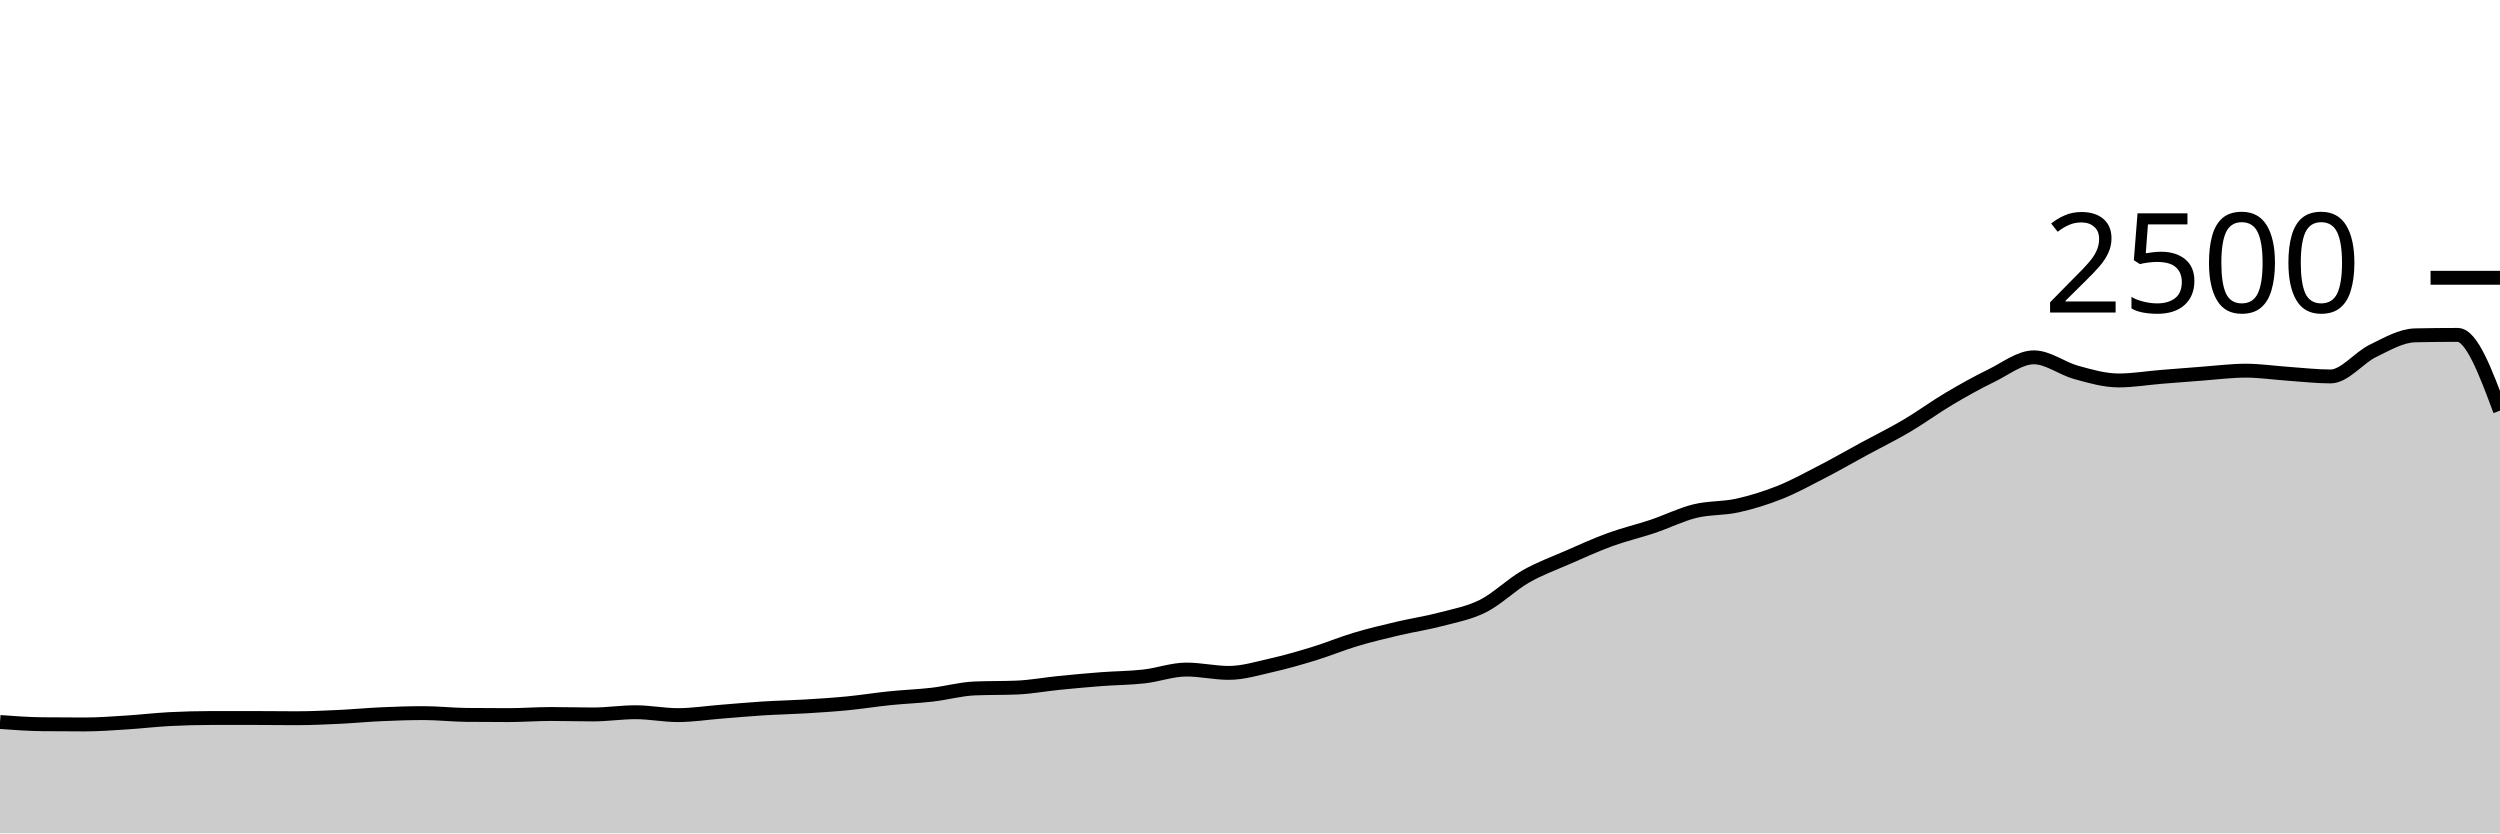
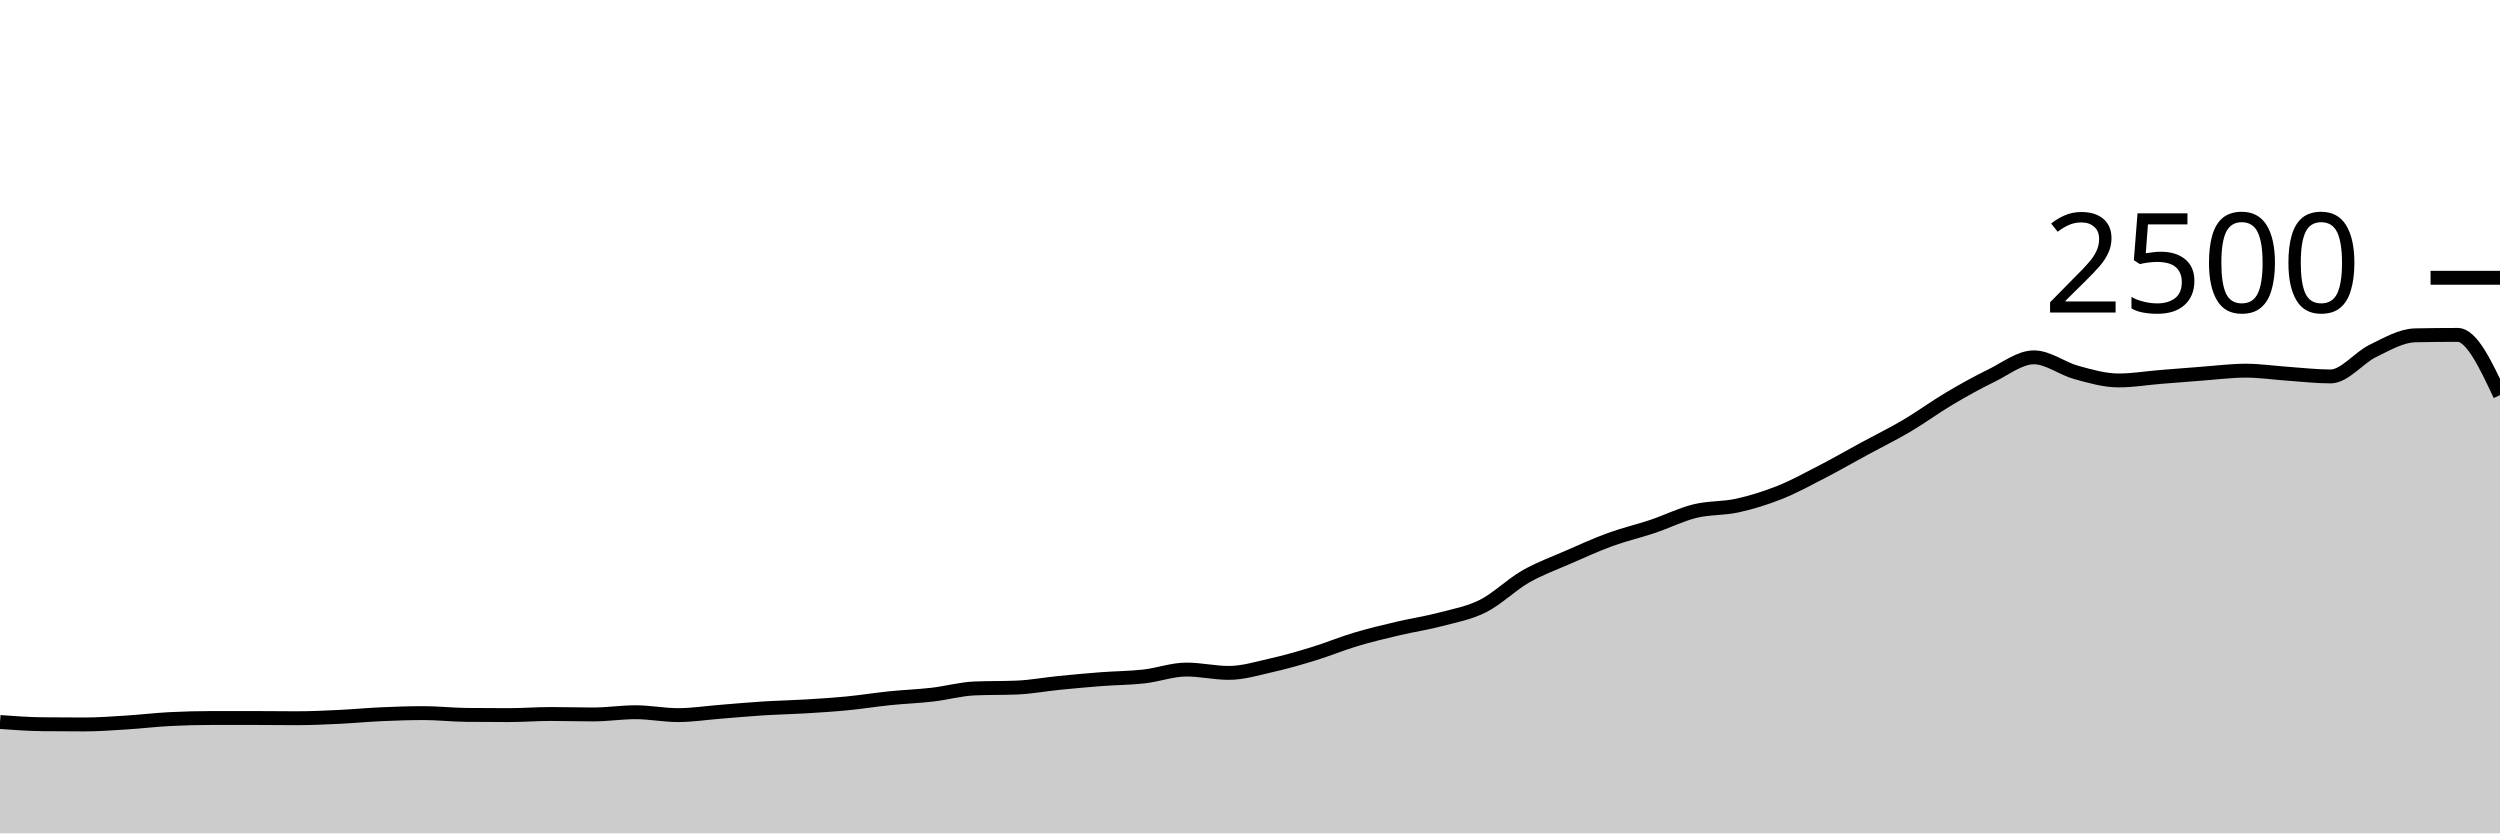
<svg xmlns="http://www.w3.org/2000/svg" viewBox="0 0 180 60">
  <g transform="translate(0,20)">
-     <path class="area" fill="rgba(0, 0, 0, 0.2)" d="M0,31.984C1.017,32.059,2.034,32.133,3.051,32.144C4.068,32.155,5.085,32.16,6.102,32.16C7.119,32.16,8.136,32.08,9.153,32.016C10.169,31.952,11.186,31.829,12.203,31.776C13.22,31.723,14.237,31.696,15.254,31.696C16.271,31.696,17.288,31.696,18.305,31.696C19.322,31.696,20.339,31.712,21.356,31.712C22.373,31.712,23.39,31.664,24.407,31.616C25.424,31.568,26.441,31.469,27.458,31.424C28.475,31.379,29.492,31.344,30.508,31.344C31.525,31.344,32.542,31.461,33.559,31.472C34.576,31.483,35.593,31.488,36.61,31.488C37.627,31.488,38.644,31.408,39.661,31.408C40.678,31.408,41.695,31.44,42.712,31.44C43.729,31.44,44.746,31.28,45.763,31.28C46.78,31.28,47.797,31.488,48.814,31.488C49.831,31.488,50.847,31.328,51.864,31.248C52.881,31.168,53.898,31.072,54.915,31.008C55.932,30.944,56.949,30.925,57.966,30.864C58.983,30.803,60,30.739,61.017,30.64C62.034,30.541,63.051,30.376,64.068,30.272C65.085,30.168,66.102,30.133,67.119,30.016C68.136,29.899,69.153,29.611,70.169,29.568C71.186,29.525,72.203,29.547,73.22,29.504C74.237,29.461,75.254,29.269,76.271,29.168C77.288,29.067,78.305,28.973,79.322,28.896C80.339,28.819,81.356,28.819,82.373,28.704C83.39,28.589,84.407,28.208,85.424,28.208C86.441,28.208,87.458,28.448,88.475,28.448C89.492,28.448,90.508,28.133,91.525,27.904C92.542,27.675,93.559,27.384,94.576,27.072C95.593,26.76,96.61,26.336,97.627,26.032C98.644,25.728,99.661,25.488,100.678,25.248C101.695,25.008,102.712,24.861,103.729,24.592C104.746,24.323,105.763,24.144,106.78,23.632C107.797,23.12,108.814,22.104,109.831,21.52C110.847,20.936,111.864,20.573,112.881,20.128C113.898,19.683,114.915,19.219,115.932,18.848C116.949,18.477,117.966,18.245,118.983,17.904C120,17.563,121.017,17.051,122.034,16.8C123.051,16.549,124.068,16.624,125.085,16.4C126.102,16.176,127.119,15.861,128.136,15.456C129.153,15.051,130.169,14.493,131.186,13.968C132.203,13.443,133.22,12.856,134.237,12.304C135.254,11.752,136.271,11.256,137.288,10.656C138.305,10.056,139.322,9.307,140.339,8.704C141.356,8.101,142.373,7.536,143.39,7.04C144.407,6.544,145.424,5.728,146.441,5.728C147.458,5.728,148.475,6.539,149.492,6.816C150.508,7.093,151.525,7.392,152.542,7.392C153.559,7.392,154.576,7.219,155.593,7.136C156.61,7.053,157.627,6.971,158.644,6.896C159.661,6.821,160.678,6.688,161.695,6.688C162.712,6.688,163.729,6.843,164.746,6.912C165.763,6.981,166.78,7.104,167.797,7.104C168.814,7.104,169.831,5.757,170.847,5.264C171.864,4.771,172.881,4.165,173.898,4.144C174.915,4.123,175.932,4.112,176.949,4.112C177.966,4.112,178.983,6.84,180,9.568L180,40C178.983,40,177.966,40,176.949,40C175.932,40,174.915,40,173.898,40C172.881,40,171.864,40,170.847,40C169.831,40,168.814,40,167.797,40C166.78,40,165.763,40,164.746,40C163.729,40,162.712,40,161.695,40C160.678,40,159.661,40,158.644,40C157.627,40,156.61,40,155.593,40C154.576,40,153.559,40,152.542,40C151.525,40,150.508,40,149.492,40C148.475,40,147.458,40,146.441,40C145.424,40,144.407,40,143.39,40C142.373,40,141.356,40,140.339,40C139.322,40,138.305,40,137.288,40C136.271,40,135.254,40,134.237,40C133.22,40,132.203,40,131.186,40C130.169,40,129.153,40,128.136,40C127.119,40,126.102,40,125.085,40C124.068,40,123.051,40,122.034,40C121.017,40,120,40,118.983,40C117.966,40,116.949,40,115.932,40C114.915,40,113.898,40,112.881,40C111.864,40,110.847,40,109.831,40C108.814,40,107.797,40,106.78,40C105.763,40,104.746,40,103.729,40C102.712,40,101.695,40,100.678,40C99.661,40,98.644,40,97.627,40C96.61,40,95.593,40,94.576,40C93.559,40,92.542,40,91.525,40C90.508,40,89.492,40,88.475,40C87.458,40,86.441,40,85.424,40C84.407,40,83.39,40,82.373,40C81.356,40,80.339,40,79.322,40C78.305,40,77.288,40,76.271,40C75.254,40,74.237,40,73.22,40C72.203,40,71.186,40,70.169,40C69.153,40,68.136,40,67.119,40C66.102,40,65.085,40,64.068,40C63.051,40,62.034,40,61.017,40C60,40,58.983,40,57.966,40C56.949,40,55.932,40,54.915,40C53.898,40,52.881,40,51.864,40C50.847,40,49.831,40,48.814,40C47.797,40,46.78,40,45.763,40C44.746,40,43.729,40,42.712,40C41.695,40,40.678,40,39.661,40C38.644,40,37.627,40,36.61,40C35.593,40,34.576,40,33.559,40C32.542,40,31.525,40,30.508,40C29.492,40,28.475,40,27.458,40C26.441,40,25.424,40,24.407,40C23.39,40,22.373,40,21.356,40C20.339,40,19.322,40,18.305,40C17.288,40,16.271,40,15.254,40C14.237,40,13.22,40,12.203,40C11.186,40,10.169,40,9.153,40C8.136,40,7.119,40,6.102,40C5.085,40,4.068,40,3.051,40C2.034,40,1.017,40,0,40Z" />
-     <path class="line" stroke="black" fill="none" d="M0,31.984C1.017,32.059,2.034,32.133,3.051,32.144C4.068,32.155,5.085,32.16,6.102,32.16C7.119,32.16,8.136,32.08,9.153,32.016C10.169,31.952,11.186,31.829,12.203,31.776C13.22,31.723,14.237,31.696,15.254,31.696C16.271,31.696,17.288,31.696,18.305,31.696C19.322,31.696,20.339,31.712,21.356,31.712C22.373,31.712,23.39,31.664,24.407,31.616C25.424,31.568,26.441,31.469,27.458,31.424C28.475,31.379,29.492,31.344,30.508,31.344C31.525,31.344,32.542,31.461,33.559,31.472C34.576,31.483,35.593,31.488,36.61,31.488C37.627,31.488,38.644,31.408,39.661,31.408C40.678,31.408,41.695,31.44,42.712,31.44C43.729,31.44,44.746,31.28,45.763,31.28C46.78,31.28,47.797,31.488,48.814,31.488C49.831,31.488,50.847,31.328,51.864,31.248C52.881,31.168,53.898,31.072,54.915,31.008C55.932,30.944,56.949,30.925,57.966,30.864C58.983,30.803,60,30.739,61.017,30.64C62.034,30.541,63.051,30.376,64.068,30.272C65.085,30.168,66.102,30.133,67.119,30.016C68.136,29.899,69.153,29.611,70.169,29.568C71.186,29.525,72.203,29.547,73.22,29.504C74.237,29.461,75.254,29.269,76.271,29.168C77.288,29.067,78.305,28.973,79.322,28.896C80.339,28.819,81.356,28.819,82.373,28.704C83.39,28.589,84.407,28.208,85.424,28.208C86.441,28.208,87.458,28.448,88.475,28.448C89.492,28.448,90.508,28.133,91.525,27.904C92.542,27.675,93.559,27.384,94.576,27.072C95.593,26.76,96.61,26.336,97.627,26.032C98.644,25.728,99.661,25.488,100.678,25.248C101.695,25.008,102.712,24.861,103.729,24.592C104.746,24.323,105.763,24.144,106.78,23.632C107.797,23.12,108.814,22.104,109.831,21.52C110.847,20.936,111.864,20.573,112.881,20.128C113.898,19.683,114.915,19.219,115.932,18.848C116.949,18.477,117.966,18.245,118.983,17.904C120,17.563,121.017,17.051,122.034,16.8C123.051,16.549,124.068,16.624,125.085,16.4C126.102,16.176,127.119,15.861,128.136,15.456C129.153,15.051,130.169,14.493,131.186,13.968C132.203,13.443,133.22,12.856,134.237,12.304C135.254,11.752,136.271,11.256,137.288,10.656C138.305,10.056,139.322,9.307,140.339,8.704C141.356,8.101,142.373,7.536,143.39,7.04C144.407,6.544,145.424,5.728,146.441,5.728C147.458,5.728,148.475,6.539,149.492,6.816C150.508,7.093,151.525,7.392,152.542,7.392C153.559,7.392,154.576,7.219,155.593,7.136C156.61,7.053,157.627,6.971,158.644,6.896C159.661,6.821,160.678,6.688,161.695,6.688C162.712,6.688,163.729,6.843,164.746,6.912C165.763,6.981,166.78,7.104,167.797,7.104C168.814,7.104,169.831,5.757,170.847,5.264C171.864,4.771,172.881,4.165,173.898,4.144C174.915,4.123,175.932,4.112,176.949,4.112C177.966,4.112,178.983,6.84,180,9.568" />
+     <path class="area" fill="rgba(0, 0, 0, 0.2)" d="M0,31.984C1.017,32.059,2.034,32.133,3.051,32.144C4.068,32.155,5.085,32.16,6.102,32.16C7.119,32.16,8.136,32.08,9.153,32.016C10.169,31.952,11.186,31.829,12.203,31.776C13.22,31.723,14.237,31.696,15.254,31.696C16.271,31.696,17.288,31.696,18.305,31.696C19.322,31.696,20.339,31.712,21.356,31.712C22.373,31.712,23.39,31.664,24.407,31.616C25.424,31.568,26.441,31.469,27.458,31.424C28.475,31.379,29.492,31.344,30.508,31.344C31.525,31.344,32.542,31.461,33.559,31.472C34.576,31.483,35.593,31.488,36.61,31.488C37.627,31.488,38.644,31.408,39.661,31.408C40.678,31.408,41.695,31.44,42.712,31.44C43.729,31.44,44.746,31.28,45.763,31.28C46.78,31.28,47.797,31.488,48.814,31.488C49.831,31.488,50.847,31.328,51.864,31.248C52.881,31.168,53.898,31.072,54.915,31.008C55.932,30.944,56.949,30.925,57.966,30.864C58.983,30.803,60,30.739,61.017,30.64C62.034,30.541,63.051,30.376,64.068,30.272C65.085,30.168,66.102,30.133,67.119,30.016C68.136,29.899,69.153,29.611,70.169,29.568C71.186,29.525,72.203,29.547,73.22,29.504C74.237,29.461,75.254,29.269,76.271,29.168C77.288,29.067,78.305,28.973,79.322,28.896C80.339,28.819,81.356,28.819,82.373,28.704C83.39,28.589,84.407,28.208,85.424,28.208C86.441,28.208,87.458,28.448,88.475,28.448C89.492,28.448,90.508,28.133,91.525,27.904C92.542,27.675,93.559,27.384,94.576,27.072C95.593,26.76,96.61,26.336,97.627,26.032C98.644,25.728,99.661,25.488,100.678,25.248C101.695,25.008,102.712,24.861,103.729,24.592C104.746,24.323,105.763,24.144,106.78,23.632C107.797,23.12,108.814,22.104,109.831,21.52C110.847,20.936,111.864,20.573,112.881,20.128C113.898,19.683,114.915,19.219,115.932,18.848C116.949,18.477,117.966,18.245,118.983,17.904C120,17.563,121.017,17.051,122.034,16.8C123.051,16.549,124.068,16.624,125.085,16.4C126.102,16.176,127.119,15.861,128.136,15.456C129.153,15.051,130.169,14.493,131.186,13.968C132.203,13.443,133.22,12.856,134.237,12.304C135.254,11.752,136.271,11.256,137.288,10.656C138.305,10.056,139.322,9.307,140.339,8.704C141.356,8.101,142.373,7.536,143.39,7.04C144.407,6.544,145.424,5.728,146.441,5.728C147.458,5.728,148.475,6.539,149.492,6.816C150.508,7.093,151.525,7.392,152.542,7.392C153.559,7.392,154.576,7.219,155.593,7.136C156.61,7.053,157.627,6.971,158.644,6.896C159.661,6.821,160.678,6.688,161.695,6.688C162.712,6.688,163.729,6.843,164.746,6.912C165.763,6.981,166.78,7.104,167.797,7.104C168.814,7.104,169.831,5.757,170.847,5.264C171.864,4.771,172.881,4.165,173.898,4.144C174.915,4.123,175.932,4.112,176.949,4.112C177.966,4.112,178.983,6.28,180,8.448L180,40C178.983,40,177.966,40,176.949,40C175.932,40,174.915,40,173.898,40C172.881,40,171.864,40,170.847,40C169.831,40,168.814,40,167.797,40C166.78,40,165.763,40,164.746,40C163.729,40,162.712,40,161.695,40C160.678,40,159.661,40,158.644,40C157.627,40,156.61,40,155.593,40C154.576,40,153.559,40,152.542,40C151.525,40,150.508,40,149.492,40C148.475,40,147.458,40,146.441,40C145.424,40,144.407,40,143.39,40C142.373,40,141.356,40,140.339,40C139.322,40,138.305,40,137.288,40C136.271,40,135.254,40,134.237,40C133.22,40,132.203,40,131.186,40C130.169,40,129.153,40,128.136,40C127.119,40,126.102,40,125.085,40C124.068,40,123.051,40,122.034,40C121.017,40,120,40,118.983,40C117.966,40,116.949,40,115.932,40C114.915,40,113.898,40,112.881,40C111.864,40,110.847,40,109.831,40C108.814,40,107.797,40,106.78,40C105.763,40,104.746,40,103.729,40C102.712,40,101.695,40,100.678,40C99.661,40,98.644,40,97.627,40C96.61,40,95.593,40,94.576,40C93.559,40,92.542,40,91.525,40C90.508,40,89.492,40,88.475,40C87.458,40,86.441,40,85.424,40C84.407,40,83.39,40,82.373,40C81.356,40,80.339,40,79.322,40C78.305,40,77.288,40,76.271,40C75.254,40,74.237,40,73.22,40C72.203,40,71.186,40,70.169,40C69.153,40,68.136,40,67.119,40C66.102,40,65.085,40,64.068,40C63.051,40,62.034,40,61.017,40C60,40,58.983,40,57.966,40C56.949,40,55.932,40,54.915,40C53.898,40,52.881,40,51.864,40C50.847,40,49.831,40,48.814,40C47.797,40,46.78,40,45.763,40C44.746,40,43.729,40,42.712,40C41.695,40,40.678,40,39.661,40C38.644,40,37.627,40,36.61,40C35.593,40,34.576,40,33.559,40C32.542,40,31.525,40,30.508,40C29.492,40,28.475,40,27.458,40C26.441,40,25.424,40,24.407,40C23.39,40,22.373,40,21.356,40C20.339,40,19.322,40,18.305,40C17.288,40,16.271,40,15.254,40C14.237,40,13.22,40,12.203,40C11.186,40,10.169,40,9.153,40C8.136,40,7.119,40,6.102,40C5.085,40,4.068,40,3.051,40C2.034,40,1.017,40,0,40Z" />
+     <path class="line" stroke="black" fill="none" d="M0,31.984C1.017,32.059,2.034,32.133,3.051,32.144C4.068,32.155,5.085,32.16,6.102,32.16C7.119,32.16,8.136,32.08,9.153,32.016C10.169,31.952,11.186,31.829,12.203,31.776C13.22,31.723,14.237,31.696,15.254,31.696C16.271,31.696,17.288,31.696,18.305,31.696C19.322,31.696,20.339,31.712,21.356,31.712C22.373,31.712,23.39,31.664,24.407,31.616C25.424,31.568,26.441,31.469,27.458,31.424C28.475,31.379,29.492,31.344,30.508,31.344C31.525,31.344,32.542,31.461,33.559,31.472C34.576,31.483,35.593,31.488,36.61,31.488C37.627,31.488,38.644,31.408,39.661,31.408C40.678,31.408,41.695,31.44,42.712,31.44C43.729,31.44,44.746,31.28,45.763,31.28C46.78,31.28,47.797,31.488,48.814,31.488C49.831,31.488,50.847,31.328,51.864,31.248C52.881,31.168,53.898,31.072,54.915,31.008C55.932,30.944,56.949,30.925,57.966,30.864C58.983,30.803,60,30.739,61.017,30.64C62.034,30.541,63.051,30.376,64.068,30.272C65.085,30.168,66.102,30.133,67.119,30.016C68.136,29.899,69.153,29.611,70.169,29.568C71.186,29.525,72.203,29.547,73.22,29.504C74.237,29.461,75.254,29.269,76.271,29.168C77.288,29.067,78.305,28.973,79.322,28.896C80.339,28.819,81.356,28.819,82.373,28.704C83.39,28.589,84.407,28.208,85.424,28.208C86.441,28.208,87.458,28.448,88.475,28.448C89.492,28.448,90.508,28.133,91.525,27.904C92.542,27.675,93.559,27.384,94.576,27.072C95.593,26.76,96.61,26.336,97.627,26.032C98.644,25.728,99.661,25.488,100.678,25.248C101.695,25.008,102.712,24.861,103.729,24.592C104.746,24.323,105.763,24.144,106.78,23.632C107.797,23.12,108.814,22.104,109.831,21.52C110.847,20.936,111.864,20.573,112.881,20.128C113.898,19.683,114.915,19.219,115.932,18.848C116.949,18.477,117.966,18.245,118.983,17.904C120,17.563,121.017,17.051,122.034,16.8C123.051,16.549,124.068,16.624,125.085,16.4C126.102,16.176,127.119,15.861,128.136,15.456C129.153,15.051,130.169,14.493,131.186,13.968C132.203,13.443,133.22,12.856,134.237,12.304C135.254,11.752,136.271,11.256,137.288,10.656C138.305,10.056,139.322,9.307,140.339,8.704C141.356,8.101,142.373,7.536,143.39,7.04C144.407,6.544,145.424,5.728,146.441,5.728C147.458,5.728,148.475,6.539,149.492,6.816C150.508,7.093,151.525,7.392,152.542,7.392C153.559,7.392,154.576,7.219,155.593,7.136C156.61,7.053,157.627,6.971,158.644,6.896C159.661,6.821,160.678,6.688,161.695,6.688C162.712,6.688,163.729,6.843,164.746,6.912C165.763,6.981,166.78,7.104,167.797,7.104C168.814,7.104,169.831,5.757,170.847,5.264C171.864,4.771,172.881,4.165,173.898,4.144C174.915,4.123,175.932,4.112,176.949,4.112C177.966,4.112,178.983,6.28,180,8.448" />
    <path class="axis-ceiling" stroke-width="1" stroke="black" fill="none" d="M175,0L180,0" />
    <text class="axis-ceiling-label" font-family="sans-serif" text-anchor="end" font-size="10px" x="170" y="2.5">2500</text>
  </g>
</svg>
